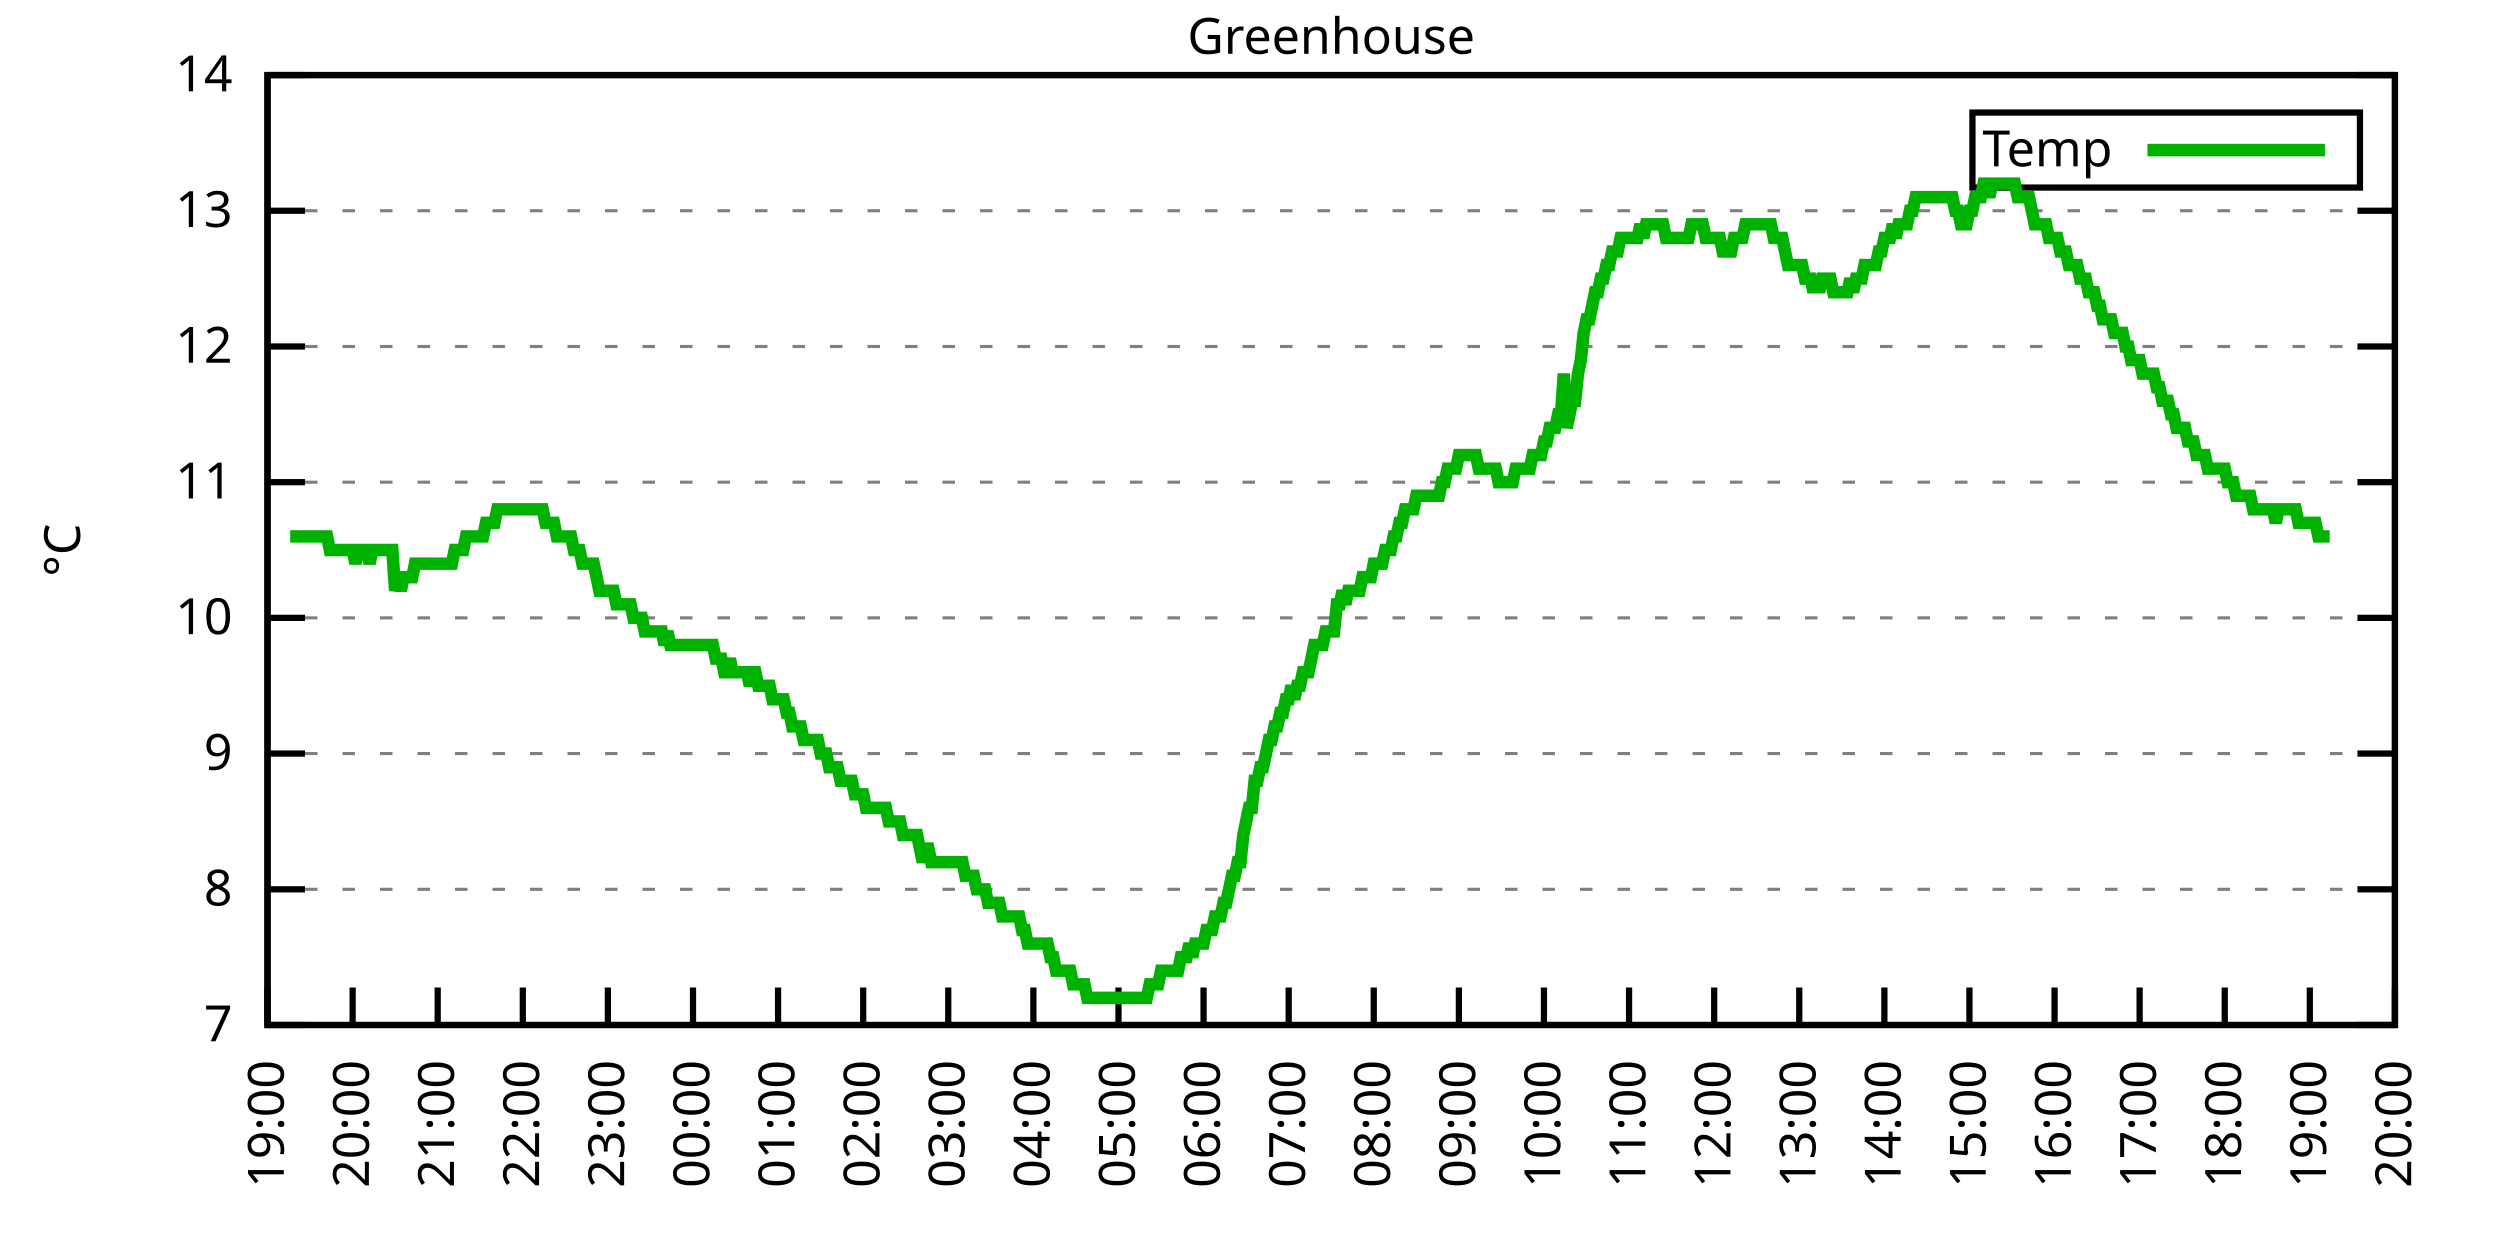
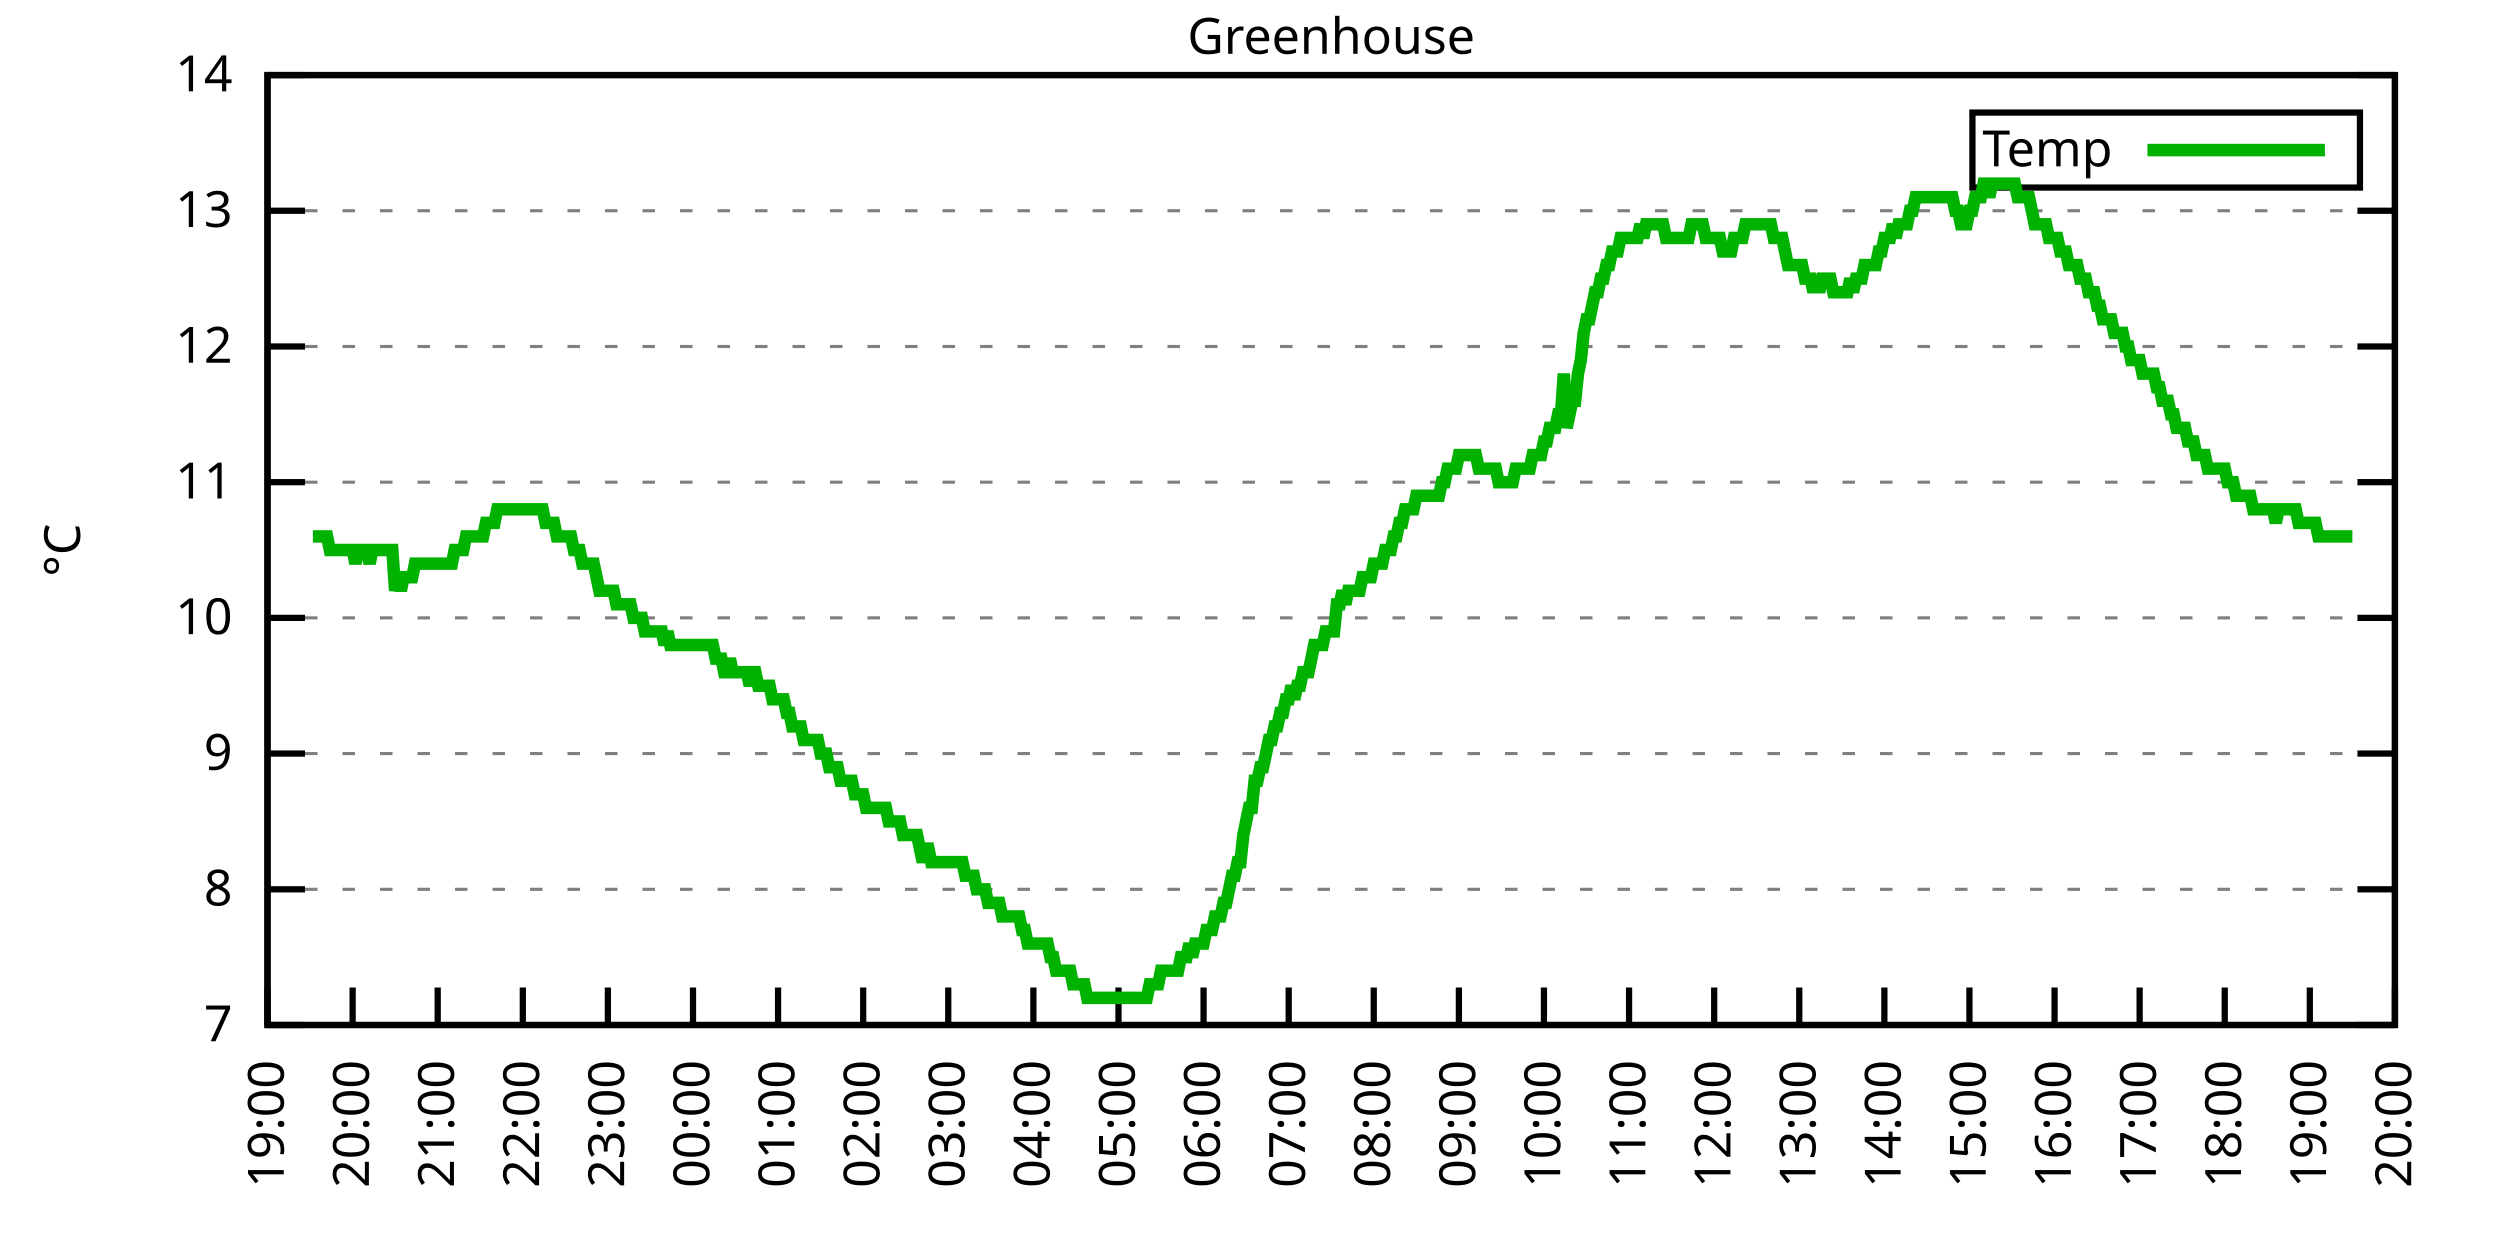
<svg xmlns="http://www.w3.org/2000/svg" xmlns:xlink="http://www.w3.org/1999/xlink" width="400" height="200" viewBox="0 0 400 200">
  <g id="gnuplot_canvas">
    <rect x="0" y="0" width="400" height="200" fill="none" />
    <defs>
      <circle id="gpDot" r="0.5" stroke-width="0.5" stroke="currentColor" />
      <path id="gpPt0" stroke-width="0.333" stroke="currentColor" d="M-1,0 h2 M0,-1 v2" />
      <path id="gpPt1" stroke-width="0.333" stroke="currentColor" d="M-1,-1 L1,1 M1,-1 L-1,1" />
      <path id="gpPt2" stroke-width="0.333" stroke="currentColor" d="M-1,0 L1,0 M0,-1 L0,1 M-1,-1 L1,1 M-1,1 L1,-1" />
      <rect id="gpPt3" stroke-width="0.333" stroke="currentColor" x="-1" y="-1" width="2" height="2" />
      <rect id="gpPt4" stroke-width="0.333" stroke="currentColor" fill="currentColor" x="-1" y="-1" width="2" height="2" />
      <circle id="gpPt5" stroke-width="0.333" stroke="currentColor" cx="0" cy="0" r="1" />
      <use xlink:href="#gpPt5" id="gpPt6" fill="currentColor" stroke="none" />
      <path id="gpPt7" stroke-width="0.333" stroke="currentColor" d="M0,-1.33 L-1.33,0.67 L1.33,0.67 z" />
      <use xlink:href="#gpPt7" id="gpPt8" fill="currentColor" stroke="none" />
      <use xlink:href="#gpPt7" id="gpPt9" stroke="currentColor" transform="rotate(180)" />
      <use xlink:href="#gpPt9" id="gpPt10" fill="currentColor" stroke="none" />
      <use xlink:href="#gpPt3" id="gpPt11" stroke="currentColor" transform="rotate(45)" />
      <use xlink:href="#gpPt11" id="gpPt12" fill="currentColor" stroke="none" />
      <path id="gpPt13" stroke-width="0.333" stroke="currentColor" d="M0,1.330 L1.265,0.411 L0.782,-1.067 L-0.782,-1.076 L-1.265,0.411 z" />
      <use xlink:href="#gpPt13" id="gpPt14" fill="currentColor" stroke="none" />
      <filter id="textbox" filterUnits="objectBoundingBox" x="0" y="0" height="1" width="1">
        <feFlood flood-color="white" flood-opacity="1" result="bgnd" />
        <feComposite in="SourceGraphic" in2="bgnd" operator="atop" />
      </filter>
      <filter id="greybox" filterUnits="objectBoundingBox" x="0" y="0" height="1" width="1">
        <feFlood flood-color="lightgrey" flood-opacity="1" result="grey" />
        <feComposite in="SourceGraphic" in2="grey" operator="atop" />
      </filter>
    </defs>
    <g fill="none" color="white" stroke="currentColor" stroke-width="1.00" stroke-linecap="butt" stroke-linejoin="miter">
</g>
    <g fill="none" color="black" stroke="currentColor" stroke-width="1.00" stroke-linecap="butt" stroke-linejoin="miter">
      <g stroke="none" shape-rendering="crispEdges">
        <polygon fill="rgb(255, 255, 255)" points="42.80,164.00 383.18,164.00 383.18,12.02 42.80,12.02 " />
      </g>
    </g>
    <g fill="none" color="black" stroke="currentColor" stroke-width="1.00" stroke-linecap="butt" stroke-linejoin="miter">
</g>
    <g fill="none" color="black" stroke="black" stroke-width="0.50" stroke-linecap="butt" stroke-linejoin="miter">
</g>
    <g fill="none" color="gray" stroke="currentColor" stroke-width="0.50" stroke-linecap="butt" stroke-linejoin="miter">
      <path stroke="gray" stroke-dasharray="2,4" class="gridline" d="M42.80,164.00 L383.19,164.00  " />
    </g>
    <g fill="none" color="gray" stroke="gray" stroke-width="1.00" stroke-linecap="butt" stroke-linejoin="miter">
</g>
    <g fill="none" color="black" stroke="currentColor" stroke-width="1.00" stroke-linecap="butt" stroke-linejoin="miter">
      <path stroke="black" d="M42.80,164.00 L48.80,164.00 M383.19,164.00 L377.19,164.00  " />
      <g transform="translate(37.20,166.60)" stroke="none" fill="black" font-family="Sans" font-size="8.00" text-anchor="end">
        <text>
          <tspan font-family="Sans"> 7</tspan>
        </text>
      </g>
    </g>
    <g fill="none" color="black" stroke="currentColor" stroke-width="1.00" stroke-linecap="butt" stroke-linejoin="miter">
</g>
    <g fill="none" color="black" stroke="black" stroke-width="0.50" stroke-linecap="butt" stroke-linejoin="miter">
</g>
    <g fill="none" color="gray" stroke="currentColor" stroke-width="0.50" stroke-linecap="butt" stroke-linejoin="miter">
      <path stroke="gray" stroke-dasharray="2,4" class="gridline" d="M42.80,142.29 L383.19,142.29  " />
    </g>
    <g fill="none" color="gray" stroke="gray" stroke-width="1.00" stroke-linecap="butt" stroke-linejoin="miter">
</g>
    <g fill="none" color="black" stroke="currentColor" stroke-width="1.00" stroke-linecap="butt" stroke-linejoin="miter">
      <path stroke="black" d="M42.80,142.29 L48.80,142.29 M383.19,142.29 L377.19,142.29  " />
      <g transform="translate(37.20,144.89)" stroke="none" fill="black" font-family="Sans" font-size="8.00" text-anchor="end">
        <text>
          <tspan font-family="Sans"> 8</tspan>
        </text>
      </g>
    </g>
    <g fill="none" color="black" stroke="currentColor" stroke-width="1.00" stroke-linecap="butt" stroke-linejoin="miter">
</g>
    <g fill="none" color="black" stroke="black" stroke-width="0.50" stroke-linecap="butt" stroke-linejoin="miter">
</g>
    <g fill="none" color="gray" stroke="currentColor" stroke-width="0.50" stroke-linecap="butt" stroke-linejoin="miter">
      <path stroke="gray" stroke-dasharray="2,4" class="gridline" d="M42.80,120.57 L383.19,120.57  " />
    </g>
    <g fill="none" color="gray" stroke="gray" stroke-width="1.00" stroke-linecap="butt" stroke-linejoin="miter">
</g>
    <g fill="none" color="black" stroke="currentColor" stroke-width="1.00" stroke-linecap="butt" stroke-linejoin="miter">
      <path stroke="black" d="M42.80,120.57 L48.80,120.57 M383.19,120.57 L377.19,120.57  " />
      <g transform="translate(37.20,123.17)" stroke="none" fill="black" font-family="Sans" font-size="8.00" text-anchor="end">
        <text>
          <tspan font-family="Sans"> 9</tspan>
        </text>
      </g>
    </g>
    <g fill="none" color="black" stroke="currentColor" stroke-width="1.00" stroke-linecap="butt" stroke-linejoin="miter">
</g>
    <g fill="none" color="black" stroke="black" stroke-width="0.50" stroke-linecap="butt" stroke-linejoin="miter">
</g>
    <g fill="none" color="gray" stroke="currentColor" stroke-width="0.50" stroke-linecap="butt" stroke-linejoin="miter">
      <path stroke="gray" stroke-dasharray="2,4" class="gridline" d="M42.80,98.86 L383.19,98.86  " />
    </g>
    <g fill="none" color="gray" stroke="gray" stroke-width="1.00" stroke-linecap="butt" stroke-linejoin="miter">
</g>
    <g fill="none" color="black" stroke="currentColor" stroke-width="1.00" stroke-linecap="butt" stroke-linejoin="miter">
      <path stroke="black" d="M42.80,98.86 L48.80,98.86 M383.19,98.86 L377.19,98.86  " />
      <g transform="translate(37.20,101.46)" stroke="none" fill="black" font-family="Sans" font-size="8.00" text-anchor="end">
        <text>
          <tspan font-family="Sans"> 10</tspan>
        </text>
      </g>
    </g>
    <g fill="none" color="black" stroke="currentColor" stroke-width="1.00" stroke-linecap="butt" stroke-linejoin="miter">
</g>
    <g fill="none" color="black" stroke="black" stroke-width="0.50" stroke-linecap="butt" stroke-linejoin="miter">
</g>
    <g fill="none" color="gray" stroke="currentColor" stroke-width="0.50" stroke-linecap="butt" stroke-linejoin="miter">
      <path stroke="gray" stroke-dasharray="2,4" class="gridline" d="M42.80,77.15 L383.19,77.15  " />
    </g>
    <g fill="none" color="gray" stroke="gray" stroke-width="1.00" stroke-linecap="butt" stroke-linejoin="miter">
</g>
    <g fill="none" color="black" stroke="currentColor" stroke-width="1.00" stroke-linecap="butt" stroke-linejoin="miter">
      <path stroke="black" d="M42.80,77.15 L48.80,77.15 M383.19,77.15 L377.19,77.15  " />
      <g transform="translate(37.20,79.75)" stroke="none" fill="black" font-family="Sans" font-size="8.00" text-anchor="end">
        <text>
          <tspan font-family="Sans"> 11</tspan>
        </text>
      </g>
    </g>
    <g fill="none" color="black" stroke="currentColor" stroke-width="1.00" stroke-linecap="butt" stroke-linejoin="miter">
</g>
    <g fill="none" color="black" stroke="black" stroke-width="0.50" stroke-linecap="butt" stroke-linejoin="miter">
</g>
    <g fill="none" color="gray" stroke="currentColor" stroke-width="0.50" stroke-linecap="butt" stroke-linejoin="miter">
      <path stroke="gray" stroke-dasharray="2,4" class="gridline" d="M42.80,55.44 L383.19,55.44  " />
    </g>
    <g fill="none" color="gray" stroke="gray" stroke-width="1.00" stroke-linecap="butt" stroke-linejoin="miter">
</g>
    <g fill="none" color="black" stroke="currentColor" stroke-width="1.00" stroke-linecap="butt" stroke-linejoin="miter">
      <path stroke="black" d="M42.80,55.44 L48.80,55.44 M383.19,55.44 L377.19,55.44  " />
      <g transform="translate(37.20,58.04)" stroke="none" fill="black" font-family="Sans" font-size="8.00" text-anchor="end">
        <text>
          <tspan font-family="Sans"> 12</tspan>
        </text>
      </g>
    </g>
    <g fill="none" color="black" stroke="currentColor" stroke-width="1.00" stroke-linecap="butt" stroke-linejoin="miter">
</g>
    <g fill="none" color="black" stroke="black" stroke-width="0.50" stroke-linecap="butt" stroke-linejoin="miter">
</g>
    <g fill="none" color="gray" stroke="currentColor" stroke-width="0.50" stroke-linecap="butt" stroke-linejoin="miter">
      <path stroke="gray" stroke-dasharray="2,4" class="gridline" d="M42.80,33.72 L383.19,33.72  " />
    </g>
    <g fill="none" color="gray" stroke="gray" stroke-width="1.00" stroke-linecap="butt" stroke-linejoin="miter">
</g>
    <g fill="none" color="black" stroke="currentColor" stroke-width="1.00" stroke-linecap="butt" stroke-linejoin="miter">
      <path stroke="black" d="M42.80,33.72 L48.80,33.72 M383.19,33.72 L377.19,33.72  " />
      <g transform="translate(37.20,36.32)" stroke="none" fill="black" font-family="Sans" font-size="8.00" text-anchor="end">
        <text>
          <tspan font-family="Sans"> 13</tspan>
        </text>
      </g>
    </g>
    <g fill="none" color="black" stroke="currentColor" stroke-width="1.00" stroke-linecap="butt" stroke-linejoin="miter">
</g>
    <g fill="none" color="black" stroke="black" stroke-width="0.50" stroke-linecap="butt" stroke-linejoin="miter">
</g>
    <g fill="none" color="gray" stroke="currentColor" stroke-width="0.50" stroke-linecap="butt" stroke-linejoin="miter">
      <path stroke="gray" stroke-dasharray="2,4" class="gridline" d="M42.80,12.01 L383.19,12.01  " />
    </g>
    <g fill="none" color="gray" stroke="gray" stroke-width="1.00" stroke-linecap="butt" stroke-linejoin="miter">
</g>
    <g fill="none" color="black" stroke="currentColor" stroke-width="1.00" stroke-linecap="butt" stroke-linejoin="miter">
      <path stroke="black" d="M42.80,12.01 L48.80,12.01 M383.19,12.01 L377.19,12.01  " />
      <g transform="translate(37.20,14.61)" stroke="none" fill="black" font-family="Sans" font-size="8.00" text-anchor="end">
        <text>
          <tspan font-family="Sans"> 14</tspan>
        </text>
      </g>
    </g>
    <g fill="none" color="black" stroke="currentColor" stroke-width="1.00" stroke-linecap="butt" stroke-linejoin="miter">
      <path stroke="black" d="M42.80,164.00 L42.80,158.00  " />
      <g transform="translate(45.40,169.60) rotate(270.00)" stroke="none" fill="black" font-family="Sans" font-size="8.00" text-anchor="end">
        <text>
          <tspan font-family="Sans">19:00</tspan>
        </text>
      </g>
    </g>
    <g fill="none" color="black" stroke="currentColor" stroke-width="1.00" stroke-linecap="butt" stroke-linejoin="miter">
      <path stroke="black" d="M56.42,164.00 L56.42,158.00  " />
      <g transform="translate(59.02,169.60) rotate(270.00)" stroke="none" fill="black" font-family="Sans" font-size="8.00" text-anchor="end">
        <text>
          <tspan font-family="Sans">20:00</tspan>
        </text>
      </g>
    </g>
    <g fill="none" color="black" stroke="currentColor" stroke-width="1.00" stroke-linecap="butt" stroke-linejoin="miter">
      <path stroke="black" d="M70.03,164.00 L70.03,158.00  " />
      <g transform="translate(72.63,169.60) rotate(270.00)" stroke="none" fill="black" font-family="Sans" font-size="8.00" text-anchor="end">
        <text>
          <tspan font-family="Sans">21:00</tspan>
        </text>
      </g>
    </g>
    <g fill="none" color="black" stroke="currentColor" stroke-width="1.00" stroke-linecap="butt" stroke-linejoin="miter">
      <path stroke="black" d="M83.65,164.00 L83.65,158.00  " />
      <g transform="translate(86.25,169.60) rotate(270.00)" stroke="none" fill="black" font-family="Sans" font-size="8.00" text-anchor="end">
        <text>
          <tspan font-family="Sans">22:00</tspan>
        </text>
      </g>
    </g>
    <g fill="none" color="black" stroke="currentColor" stroke-width="1.00" stroke-linecap="butt" stroke-linejoin="miter">
      <path stroke="black" d="M97.26,164.00 L97.26,158.00  " />
      <g transform="translate(99.86,169.60) rotate(270.00)" stroke="none" fill="black" font-family="Sans" font-size="8.00" text-anchor="end">
        <text>
          <tspan font-family="Sans">23:00</tspan>
        </text>
      </g>
    </g>
    <g fill="none" color="black" stroke="currentColor" stroke-width="1.00" stroke-linecap="butt" stroke-linejoin="miter">
      <path stroke="black" d="M110.88,164.00 L110.88,158.00  " />
      <g transform="translate(113.48,169.60) rotate(270.00)" stroke="none" fill="black" font-family="Sans" font-size="8.00" text-anchor="end">
        <text>
          <tspan font-family="Sans">00:00</tspan>
        </text>
      </g>
    </g>
    <g fill="none" color="black" stroke="currentColor" stroke-width="1.00" stroke-linecap="butt" stroke-linejoin="miter">
      <path stroke="black" d="M124.49,164.00 L124.49,158.00  " />
      <g transform="translate(127.09,169.60) rotate(270.00)" stroke="none" fill="black" font-family="Sans" font-size="8.00" text-anchor="end">
        <text>
          <tspan font-family="Sans">01:00</tspan>
        </text>
      </g>
    </g>
    <g fill="none" color="black" stroke="currentColor" stroke-width="1.00" stroke-linecap="butt" stroke-linejoin="miter">
      <path stroke="black" d="M138.11,164.00 L138.11,158.00  " />
      <g transform="translate(140.71,169.60) rotate(270.00)" stroke="none" fill="black" font-family="Sans" font-size="8.00" text-anchor="end">
        <text>
          <tspan font-family="Sans">02:00</tspan>
        </text>
      </g>
    </g>
    <g fill="none" color="black" stroke="currentColor" stroke-width="1.00" stroke-linecap="butt" stroke-linejoin="miter">
      <path stroke="black" d="M151.72,164.00 L151.72,158.00  " />
      <g transform="translate(154.32,169.60) rotate(270.00)" stroke="none" fill="black" font-family="Sans" font-size="8.00" text-anchor="end">
        <text>
          <tspan font-family="Sans">03:00</tspan>
        </text>
      </g>
    </g>
    <g fill="none" color="black" stroke="currentColor" stroke-width="1.00" stroke-linecap="butt" stroke-linejoin="miter">
      <path stroke="black" d="M165.34,164.00 L165.34,158.00  " />
      <g transform="translate(167.94,169.60) rotate(270.00)" stroke="none" fill="black" font-family="Sans" font-size="8.00" text-anchor="end">
        <text>
          <tspan font-family="Sans">04:00</tspan>
        </text>
      </g>
    </g>
    <g fill="none" color="black" stroke="currentColor" stroke-width="1.00" stroke-linecap="butt" stroke-linejoin="miter">
      <path stroke="black" d="M178.96,164.00 L178.96,158.00  " />
      <g transform="translate(181.56,169.60) rotate(270.00)" stroke="none" fill="black" font-family="Sans" font-size="8.00" text-anchor="end">
        <text>
          <tspan font-family="Sans">05:00</tspan>
        </text>
      </g>
    </g>
    <g fill="none" color="black" stroke="currentColor" stroke-width="1.00" stroke-linecap="butt" stroke-linejoin="miter">
      <path stroke="black" d="M192.57,164.00 L192.57,158.00  " />
      <g transform="translate(195.17,169.60) rotate(270.00)" stroke="none" fill="black" font-family="Sans" font-size="8.00" text-anchor="end">
        <text>
          <tspan font-family="Sans">06:00</tspan>
        </text>
      </g>
    </g>
    <g fill="none" color="black" stroke="currentColor" stroke-width="1.00" stroke-linecap="butt" stroke-linejoin="miter">
      <path stroke="black" d="M206.19,164.00 L206.19,158.00  " />
      <g transform="translate(208.79,169.60) rotate(270.00)" stroke="none" fill="black" font-family="Sans" font-size="8.00" text-anchor="end">
        <text>
          <tspan font-family="Sans">07:00</tspan>
        </text>
      </g>
    </g>
    <g fill="none" color="black" stroke="currentColor" stroke-width="1.00" stroke-linecap="butt" stroke-linejoin="miter">
      <path stroke="black" d="M219.80,164.00 L219.80,158.00  " />
      <g transform="translate(222.40,169.60) rotate(270.00)" stroke="none" fill="black" font-family="Sans" font-size="8.00" text-anchor="end">
        <text>
          <tspan font-family="Sans">08:00</tspan>
        </text>
      </g>
    </g>
    <g fill="none" color="black" stroke="currentColor" stroke-width="1.00" stroke-linecap="butt" stroke-linejoin="miter">
      <path stroke="black" d="M233.42,164.00 L233.42,158.00  " />
      <g transform="translate(236.02,169.60) rotate(270.00)" stroke="none" fill="black" font-family="Sans" font-size="8.00" text-anchor="end">
        <text>
          <tspan font-family="Sans">09:00</tspan>
        </text>
      </g>
    </g>
    <g fill="none" color="black" stroke="currentColor" stroke-width="1.00" stroke-linecap="butt" stroke-linejoin="miter">
      <path stroke="black" d="M247.03,164.00 L247.03,158.00  " />
      <g transform="translate(249.63,169.60) rotate(270.00)" stroke="none" fill="black" font-family="Sans" font-size="8.00" text-anchor="end">
        <text>
          <tspan font-family="Sans">10:00</tspan>
        </text>
      </g>
    </g>
    <g fill="none" color="black" stroke="currentColor" stroke-width="1.00" stroke-linecap="butt" stroke-linejoin="miter">
      <path stroke="black" d="M260.65,164.00 L260.65,158.00  " />
      <g transform="translate(263.25,169.60) rotate(270.00)" stroke="none" fill="black" font-family="Sans" font-size="8.00" text-anchor="end">
        <text>
          <tspan font-family="Sans">11:00</tspan>
        </text>
      </g>
    </g>
    <g fill="none" color="black" stroke="currentColor" stroke-width="1.00" stroke-linecap="butt" stroke-linejoin="miter">
      <path stroke="black" d="M274.27,164.00 L274.27,158.00  " />
      <g transform="translate(276.87,169.60) rotate(270.00)" stroke="none" fill="black" font-family="Sans" font-size="8.00" text-anchor="end">
        <text>
          <tspan font-family="Sans">12:00</tspan>
        </text>
      </g>
    </g>
    <g fill="none" color="black" stroke="currentColor" stroke-width="1.00" stroke-linecap="butt" stroke-linejoin="miter">
      <path stroke="black" d="M287.88,164.00 L287.88,158.00  " />
      <g transform="translate(290.48,169.60) rotate(270.00)" stroke="none" fill="black" font-family="Sans" font-size="8.00" text-anchor="end">
        <text>
          <tspan font-family="Sans">13:00</tspan>
        </text>
      </g>
    </g>
    <g fill="none" color="black" stroke="currentColor" stroke-width="1.00" stroke-linecap="butt" stroke-linejoin="miter">
      <path stroke="black" d="M301.50,164.00 L301.50,158.00  " />
      <g transform="translate(304.10,169.60) rotate(270.00)" stroke="none" fill="black" font-family="Sans" font-size="8.00" text-anchor="end">
        <text>
          <tspan font-family="Sans">14:00</tspan>
        </text>
      </g>
    </g>
    <g fill="none" color="black" stroke="currentColor" stroke-width="1.00" stroke-linecap="butt" stroke-linejoin="miter">
      <path stroke="black" d="M315.11,164.00 L315.11,158.00  " />
      <g transform="translate(317.71,169.60) rotate(270.00)" stroke="none" fill="black" font-family="Sans" font-size="8.00" text-anchor="end">
        <text>
          <tspan font-family="Sans">15:00</tspan>
        </text>
      </g>
    </g>
    <g fill="none" color="black" stroke="currentColor" stroke-width="1.00" stroke-linecap="butt" stroke-linejoin="miter">
      <path stroke="black" d="M328.73,164.00 L328.73,158.00  " />
      <g transform="translate(331.33,169.60) rotate(270.00)" stroke="none" fill="black" font-family="Sans" font-size="8.00" text-anchor="end">
        <text>
          <tspan font-family="Sans">16:00</tspan>
        </text>
      </g>
    </g>
    <g fill="none" color="black" stroke="currentColor" stroke-width="1.00" stroke-linecap="butt" stroke-linejoin="miter">
      <path stroke="black" d="M342.34,164.00 L342.34,158.00  " />
      <g transform="translate(344.94,169.60) rotate(270.00)" stroke="none" fill="black" font-family="Sans" font-size="8.00" text-anchor="end">
        <text>
          <tspan font-family="Sans">17:00</tspan>
        </text>
      </g>
    </g>
    <g fill="none" color="black" stroke="currentColor" stroke-width="1.00" stroke-linecap="butt" stroke-linejoin="miter">
      <path stroke="black" d="M355.96,164.00 L355.96,158.00  " />
      <g transform="translate(358.56,169.60) rotate(270.00)" stroke="none" fill="black" font-family="Sans" font-size="8.00" text-anchor="end">
        <text>
          <tspan font-family="Sans">18:00</tspan>
        </text>
      </g>
    </g>
    <g fill="none" color="black" stroke="currentColor" stroke-width="1.00" stroke-linecap="butt" stroke-linejoin="miter">
      <path stroke="black" d="M369.57,164.00 L369.57,158.00  " />
      <g transform="translate(372.17,169.60) rotate(270.00)" stroke="none" fill="black" font-family="Sans" font-size="8.00" text-anchor="end">
        <text>
          <tspan font-family="Sans">19:00</tspan>
        </text>
      </g>
    </g>
    <g fill="none" color="black" stroke="currentColor" stroke-width="1.00" stroke-linecap="butt" stroke-linejoin="miter">
      <path stroke="black" d="M383.19,164.00 L383.19,158.00  " />
      <g transform="translate(385.79,169.60) rotate(270.00)" stroke="none" fill="black" font-family="Sans" font-size="8.00" text-anchor="end">
        <text>
          <tspan font-family="Sans">20:00</tspan>
        </text>
      </g>
    </g>
    <g fill="none" color="black" stroke="currentColor" stroke-width="1.00" stroke-linecap="butt" stroke-linejoin="miter">
</g>
    <g fill="none" color="black" stroke="currentColor" stroke-width="1.00" stroke-linecap="butt" stroke-linejoin="miter">
      <path stroke="black" d="M42.80,12.01 L42.80,164.00 L383.19,164.00 L383.19,12.01 L42.80,12.01 Z  " />
    </g>
    <g fill="none" color="black" stroke="currentColor" stroke-width="1.00" stroke-linecap="butt" stroke-linejoin="miter">
</g>
    <g fill="none" color="black" stroke="currentColor" stroke-width="1.00" stroke-linecap="butt" stroke-linejoin="miter">
      <path stroke="black" d="M315.59,30.01 L315.59,18.01 L377.59,18.01 L377.59,30.01 L315.59,30.01 Z  " />
    </g>
    <g id="Greenhouse_plot_1">
      <g fill="none" color="white" stroke="black" stroke-width="2.00" stroke-linecap="butt" stroke-linejoin="miter">
</g>
      <g fill="none" color="black" stroke="currentColor" stroke-width="2.00" stroke-linecap="butt" stroke-linejoin="miter">
        <g transform="translate(337.99,26.61)" stroke="none" fill="black" font-family="Sans" font-size="8.00" text-anchor="end">
          <text>
            <tspan font-family="Sans">Temp</tspan>
          </text>
        </g>
      </g>
      <g fill="none" color="black" stroke="currentColor" stroke-width="2.00" stroke-linecap="butt" stroke-linejoin="miter">
-         <path stroke="rgb(  0, 178,   0)" d="M343.59,24.01 L371.99,24.01 M46.43,85.83 L46.88,85.83 L47.34,85.83 L47.79,85.83 L48.25,85.83 L48.70,85.83   L49.15,85.83 L49.61,85.83 L50.06,85.83 L50.52,85.83 L50.97,85.83 L51.42,85.83 L51.88,85.83 L52.33,85.83   L52.78,88.00 L53.24,88.00 L53.69,88.00 L54.15,88.00 L54.60,88.00 L55.05,88.00 L55.51,88.00 L55.96,88.00   L56.42,88.00 L56.87,90.18 L57.32,88.00 L57.78,88.00 L58.23,88.00 L58.68,88.00 L59.14,90.18 L59.59,88.00   L60.05,88.00 L60.50,88.00 L60.95,88.00 L61.41,88.00 L61.86,88.00 L62.32,88.00 L62.77,88.00 L63.22,94.52   L63.68,92.35 L64.13,94.52 L64.58,92.35 L65.04,92.35 L65.49,92.35 L65.95,92.35 L66.40,90.18 L66.85,90.18   L67.31,90.18 L67.76,90.18 L68.22,90.18 L68.67,90.18 L69.12,90.18 L69.58,90.18 L70.03,90.18 L70.49,90.18   L70.94,90.18 L71.39,90.18 L71.85,90.18 L72.30,90.18 L72.75,88.00 L73.21,88.00 L73.66,88.00 L74.12,88.00   L74.57,85.83 L75.02,85.83 L75.48,85.83 L75.93,85.83 L76.39,85.83 L76.84,85.83 L77.29,85.83 L77.75,83.66   L78.20,83.66 L78.65,83.66 L79.11,83.66 L79.56,81.49 L80.02,81.49 L80.47,81.49 L80.92,81.49 L81.38,81.49   L81.83,81.49 L82.29,81.49 L82.74,81.49 L83.19,81.49 L83.65,81.49 L84.10,81.49 L84.55,81.49 L85.01,81.49   L85.46,81.49 L85.92,81.49 L86.37,81.49 L86.82,81.49 L87.28,83.66 L87.73,83.66 L88.19,83.66 L88.64,83.66   L89.09,85.83 L89.55,85.83 L90.00,85.83 L90.45,85.83 L90.91,85.83 L91.36,85.83 L91.82,88.00 L92.27,88.00   L92.72,88.00 L93.18,90.18 L93.63,90.18 L94.09,90.18 L94.54,90.18 L94.99,90.18 L95.45,92.35 L95.90,94.52   L96.35,94.52 L96.81,94.52 L97.26,94.52 L97.72,94.52 L98.17,94.52 L98.62,96.69 L99.08,96.69 L99.53,96.69   L99.99,96.69 L100.44,96.69 L100.89,96.69 L101.35,98.86 L101.80,98.86 L102.25,98.86 L102.71,98.86 L103.16,101.03   L103.62,101.03 L104.07,101.03 L104.52,101.03 L104.98,101.03 L105.43,101.03 L105.89,101.03 L106.34,103.20 L106.79,101.03   L107.25,103.20 L107.70,103.20 L108.15,103.20 L108.61,103.20 L109.06,103.20 L109.52,103.20 L109.97,103.20 L110.42,103.20   L110.88,103.20 L111.33,103.20 L111.79,103.20 L112.24,103.20 L112.69,103.20 L113.15,103.20 L113.60,103.20 L114.05,103.20   L114.51,105.38 L114.96,105.38 L115.42,105.38 L115.87,107.55 L116.32,107.55 L116.78,105.38 L117.23,107.55 L117.69,107.55   L118.14,107.55 L118.59,107.55 L119.05,107.55 L119.50,107.55 L119.96,109.72 L120.41,107.55 L120.86,107.55 L121.32,109.72   L121.77,109.72 L122.22,109.72 L122.68,109.72 L123.13,109.72 L123.59,111.89 L124.04,111.89 L124.49,111.89 L124.95,111.89   L125.40,111.89 L125.86,114.06 L126.31,114.06 L126.76,116.23 L127.22,116.23 L127.67,116.23 L128.12,116.23 L128.58,118.40   L129.03,118.40 L129.49,118.40 L129.94,118.40 L130.39,118.40 L130.85,118.40 L131.30,120.57 L131.76,120.57 L132.21,120.57   L132.66,122.75 L133.12,122.75 L133.57,122.75 L134.02,122.75 L134.48,124.92 L134.93,124.92 L135.39,124.92 L135.84,124.92   L136.29,124.92 L136.75,127.09 L137.20,127.09 L137.66,127.09 L138.11,127.09 L138.56,129.26 L139.02,129.26 L139.47,129.26   L139.92,129.26 L140.38,129.26 L140.83,129.26 L141.29,129.26 L141.74,129.26 L142.19,131.43 L142.65,131.43 L143.10,131.43   L143.56,131.43 L144.01,131.43 L144.46,133.60 L144.92,133.60 L145.37,133.60 L145.82,133.60 L146.28,133.60 L146.73,133.60   L147.19,135.77 L147.64,137.94 L148.09,135.77 L148.55,135.77 L149.00,137.94 L149.46,137.94 L149.91,137.94 L150.36,137.94   L150.82,137.94 L151.27,137.94 L151.72,137.94 L152.18,137.94 L152.63,137.94 L153.09,137.94 L153.54,137.94 L153.99,137.94   L154.45,140.12 L154.90,140.12 L155.36,140.12 L155.81,140.12 L156.26,142.29 L156.72,142.29 L157.17,142.29 L157.62,142.29   L158.08,144.46 L158.53,144.46 L158.99,144.46 L159.44,144.46 L159.89,144.46 L160.35,146.63 L160.80,146.63 L161.26,146.63   L161.71,146.63 L162.16,146.63 L162.62,146.63 L163.07,146.63 L163.52,148.80 L163.98,148.80 L164.43,150.97 L164.89,150.97   L165.34,150.97 L165.79,150.97 L166.25,150.97 L166.70,150.97 L167.16,150.97 L167.61,150.97 L168.06,153.14 L168.52,153.14   L168.97,155.31 L169.43,155.31 L169.88,155.31 L170.33,155.31 L170.79,155.31 L171.24,155.31 L171.69,157.49 L172.15,157.49   L172.60,157.49 L173.06,157.49 L173.51,157.49 L173.96,159.66 L174.42,159.66 L174.87,159.66 L175.33,159.66 L175.78,159.66   L176.23,159.66 L176.69,159.66 L177.14,159.66 L177.59,159.66 L178.05,159.66 L178.50,159.66 L178.96,159.66 L179.41,159.66   L179.86,159.66 L180.32,159.66 L180.77,159.66 L181.23,159.66 L181.68,159.66 L182.13,159.66 L182.59,159.66 L183.04,159.66   L183.49,159.66 L183.95,157.49 L184.40,157.49 L184.86,157.49 L185.31,157.49 L185.76,155.31 L186.22,155.31 L186.67,155.31   L187.13,155.31 L187.58,155.31 L188.03,155.31 L188.49,155.31 L188.94,153.14 L189.39,153.14 L189.85,153.14 L190.30,150.97   L190.76,153.14 L191.21,150.97 L191.66,150.97 L192.12,150.97 L192.57,150.97 L193.03,148.80 L193.48,148.80 L193.93,148.80   L194.39,146.63 L194.84,146.63 L195.29,146.63 L195.75,144.46 L196.20,144.46 L196.66,142.29 L197.11,140.12 L197.56,140.12   L198.02,137.94 L198.47,137.94 L198.93,133.60 L199.38,131.43 L199.83,129.26 L200.29,129.26 L200.74,124.92 L201.19,124.92   L201.65,122.75 L202.10,122.75 L202.56,120.57 L203.01,118.40 L203.46,118.40 L203.92,116.23 L204.37,116.23 L204.83,114.06   L205.28,114.06 L205.73,111.89 L206.19,111.89 L206.64,109.72 L207.09,111.89 L207.55,109.72 L208.00,109.72 L208.46,107.55   L208.91,107.55 L209.36,107.55 L209.82,105.38 L210.27,103.20 L210.73,103.20 L211.18,103.20 L211.63,103.20 L212.09,101.03   L212.54,101.03 L213.00,101.03 L213.45,101.03 L213.90,96.69 L214.36,96.69 L214.81,94.52 L215.26,96.69 L215.72,94.52   L216.17,94.52 L216.63,94.52 L217.08,94.52 L217.53,94.52 L217.99,92.35 L218.44,92.35 L218.90,92.35 L219.35,92.35   L219.80,90.18 L220.26,90.18 L220.71,90.18 L221.16,90.18 L221.62,88.00 L222.07,88.00 L222.53,88.00 L222.98,85.83   L223.43,85.83 L223.89,83.66 L224.34,83.66 L224.80,81.49 L225.25,81.49 L225.70,81.49 L226.16,81.49 L226.61,79.32   L227.06,79.32 L227.52,79.32 L227.97,79.32 L228.43,79.32 L228.88,79.32 L229.33,79.32 L229.79,79.32 L230.24,79.32   L230.70,77.15 L231.15,77.15 L231.60,74.98 L232.06,74.98 L232.51,74.98 L232.96,74.98 L233.42,72.81 L233.87,72.81   L234.33,72.81 L234.78,72.81 L235.23,72.81 L235.69,72.81 L236.14,72.81 L236.60,74.98 L237.05,74.98 L237.50,74.98   L237.96,74.98 L238.41,74.98 L238.86,74.98 L239.32,74.98 L239.77,77.15 L240.23,77.15 L240.68,77.15 L241.13,77.15   L241.59,77.15 L242.04,77.15 L242.50,74.98 L242.95,74.98 L243.40,74.98 L243.86,74.98 L244.31,74.98 L244.76,74.98   L245.22,72.81 L245.67,72.81 L246.13,72.81 L246.58,72.81 L247.03,70.63 L247.49,70.63 L247.94,68.46 L248.40,68.46   L248.85,68.46 L249.30,66.29 L249.76,66.29 L250.21,59.78 L250.66,68.46 L251.12,66.29 L251.57,64.12 L252.03,64.12   L252.48,59.78 L252.93,57.61 L253.39,53.26 L253.84,51.09 L254.30,51.09 L254.75,48.92 L255.20,46.75 L255.66,46.75   L256.11,44.58 L256.56,44.58 L257.02,42.41 L257.47,42.41 L257.93,40.24 L258.38,40.24 L258.83,40.24 L259.29,38.07   L259.74,38.07 L260.20,38.07 L260.65,38.07 L261.10,38.07 L261.56,38.07 L262.01,38.07 L262.47,35.89 L262.92,38.07   L263.37,35.89 L263.83,35.89 L264.28,35.89 L264.73,35.89 L265.19,35.89 L265.64,35.89 L266.10,35.89 L266.55,38.07   L267.00,38.07 L267.46,38.07 L267.91,38.07 L268.37,38.07 L268.82,38.07 L269.27,38.07 L269.73,38.07 L270.18,38.07   L270.63,35.89 L271.09,35.89 L271.54,35.89 L272.00,35.89 L272.45,35.89 L272.90,38.07 L273.36,38.07 L273.81,38.07   L274.27,38.07 L274.72,38.07 L275.17,38.07 L275.63,40.24 L276.08,40.24 L276.53,40.24 L276.99,40.24 L277.44,38.07   L277.90,38.07 L278.35,38.07 L278.80,38.07 L279.26,35.89 L279.71,35.89 L280.17,35.89 L280.62,35.89 L281.07,35.89   L281.53,35.89 L281.98,35.89 L282.43,35.89 L282.89,35.89 L283.34,35.89 L283.80,38.07 L284.25,38.07 L284.70,38.07   L285.16,38.07 L285.61,40.24 L286.07,42.41 L286.52,42.41 L286.97,42.41 L287.43,42.41 L287.88,42.41 L288.33,42.41   L288.79,44.58 L289.24,44.58 L289.70,44.58 L290.15,46.75 L290.60,44.58 L291.06,46.75 L291.51,44.58 L291.97,44.58   L292.42,44.58 L292.87,44.58 L293.33,46.75 L293.78,46.75 L294.23,46.75 L294.69,46.75 L295.14,46.75 L295.60,46.75   L296.05,44.58 L296.50,46.75 L296.96,44.58 L297.41,44.58 L297.87,44.58 L298.32,42.41 L298.77,42.41 L299.23,42.41   L299.68,42.41 L300.13,42.41 L300.59,40.24 L301.04,40.24 L301.50,38.07 L301.95,38.07 L302.40,38.07 L302.86,35.89   L303.31,38.07 L303.77,35.89 L304.22,35.89 L304.67,35.89 L305.13,35.89 L305.58,33.72 L306.03,33.72 L306.49,31.55   L306.94,31.55 L307.40,31.55 L307.85,31.55 L308.30,31.55 L308.76,31.55 L309.21,31.55 L309.67,31.55 L310.12,31.55   L310.57,31.55 L311.03,31.55 L311.48,31.55 L311.94,31.55 L312.39,31.55 L312.84,33.72 L313.30,33.72 L313.75,35.89   L314.20,35.89 L314.66,35.89 L315.11,33.72 L315.57,33.72 L316.02,31.55 L316.47,31.55 L316.93,31.55 L317.38,29.38   L317.84,29.38 L318.29,31.55 L318.74,29.38 L319.20,29.38 L319.65,29.38 L320.10,29.38 L320.56,29.38 L321.01,29.38   L321.47,29.38 L321.92,29.38 L322.37,29.38 L322.83,31.55 L323.28,31.55 L323.74,31.55 L324.19,31.55 L324.64,31.55   L325.10,33.72 L325.55,35.89 L326.00,35.89 L326.46,35.89 L326.91,35.89 L327.37,35.89 L327.82,38.07 L328.27,38.07   L328.73,38.07 L329.18,38.07 L329.64,40.24 L330.09,40.24 L330.54,40.24 L331.00,42.41 L331.45,42.41 L331.90,42.41   L332.36,42.41 L332.81,44.58 L333.27,44.58 L333.72,44.58 L334.17,46.75 L334.63,46.75 L335.08,46.75 L335.54,48.92   L335.99,48.92 L336.44,51.09 L336.90,51.09 L337.35,51.09 L337.80,51.09 L338.26,53.26 L338.71,53.26 L339.17,53.26   L339.62,53.26 L340.07,55.44 L340.53,55.44 L340.98,57.61 L341.44,57.61 L341.89,57.61 L342.34,57.61 L342.80,59.78   L343.25,59.78 L343.70,59.78 L344.16,59.78 L344.61,59.78 L345.07,61.95 L345.52,61.95 L345.97,64.12 L346.43,64.12   L346.88,64.12 L347.34,66.29 L347.79,66.29 L348.24,68.46 L348.70,68.46 L349.15,68.46 L349.60,68.46 L350.06,70.63   L350.51,70.63 L350.97,70.63 L351.42,72.81 L351.87,72.81 L352.33,72.81 L352.78,72.81 L353.24,74.98 L353.69,74.98   L354.14,74.98 L354.60,74.98 L355.05,74.98 L355.50,74.98 L355.96,74.98 L356.41,77.15 L356.87,77.15 L357.32,77.15   L357.77,79.32 L358.23,79.32 L358.68,79.32 L359.14,79.32 L359.59,79.32 L360.04,79.32 L360.50,81.49 L360.95,81.49   L361.41,81.49 L361.86,81.49 L362.31,81.49 L362.77,81.49 L363.22,81.49 L363.67,81.49 L364.13,83.66 L364.58,81.49   L365.04,81.49 L365.49,81.49 L365.94,81.49 L366.40,81.49 L366.85,81.49 L367.31,81.49 L367.76,83.66 L368.21,83.66   L368.67,83.66 L369.12,83.66 L369.57,83.66 L370.03,83.66 L370.48,83.66 L370.94,85.83 L371.39,85.83 L371.84,85.83   L372.30,85.83 L372.75,85.83  " />
+         <path stroke="rgb(  0, 178,   0)" d="M343.59,24.01 L371.99,24.01 M50.06,85.83 L50.52,85.83 L50.97,85.83 L51.42,85.83 L51.88,85.83 L52.33,85.83   L52.78,88.00 L53.24,88.00 L53.69,88.00 L54.15,88.00 L54.60,88.00 L55.05,88.00 L55.51,88.00 L55.96,88.00   L56.42,88.00 L56.87,90.18 L57.32,88.00 L57.78,88.00 L58.23,88.00 L58.68,88.00 L59.14,90.18 L59.59,88.00   L60.05,88.00 L60.50,88.00 L60.95,88.00 L61.41,88.00 L61.86,88.00 L62.32,88.00 L62.77,88.00 L63.22,94.52   L63.68,92.35 L64.13,94.52 L64.58,92.35 L65.04,92.35 L65.49,92.35 L65.95,92.35 L66.40,90.18 L66.85,90.18   L67.31,90.18 L67.76,90.18 L68.22,90.18 L68.67,90.18 L69.12,90.18 L69.58,90.18 L70.03,90.18 L70.49,90.18   L70.94,90.18 L71.39,90.18 L71.85,90.18 L72.30,90.18 L72.75,88.00 L73.21,88.00 L73.66,88.00 L74.12,88.00   L74.57,85.83 L75.02,85.83 L75.48,85.83 L75.93,85.83 L76.39,85.83 L76.84,85.83 L77.29,85.83 L77.75,83.66   L78.20,83.66 L78.65,83.66 L79.11,83.66 L79.56,81.49 L80.02,81.49 L80.47,81.49 L80.92,81.49 L81.38,81.49   L81.83,81.49 L82.29,81.49 L82.74,81.49 L83.19,81.49 L83.65,81.49 L84.10,81.49 L84.55,81.49 L85.01,81.49   L85.46,81.49 L85.92,81.49 L86.37,81.49 L86.82,81.49 L87.28,83.66 L87.73,83.66 L88.19,83.66 L88.64,83.66   L89.09,85.83 L89.55,85.83 L90.00,85.83 L90.45,85.83 L90.91,85.83 L91.36,85.83 L91.82,88.00 L92.27,88.00   L92.72,88.00 L93.18,90.18 L93.63,90.18 L94.09,90.18 L94.54,90.18 L94.99,90.18 L95.45,92.35 L95.90,94.52   L96.35,94.52 L96.81,94.52 L97.26,94.52 L97.72,94.52 L98.17,94.52 L98.62,96.69 L99.08,96.69 L99.53,96.69   L99.99,96.69 L100.44,96.69 L100.89,96.69 L101.35,98.86 L101.80,98.86 L102.25,98.86 L102.71,98.86 L103.16,101.03   L103.62,101.03 L104.07,101.03 L104.52,101.03 L104.98,101.03 L105.43,101.03 L105.89,101.03 L106.34,103.20 L106.79,101.03   L107.25,103.20 L107.70,103.20 L108.15,103.20 L108.61,103.20 L109.06,103.20 L109.52,103.20 L109.97,103.20 L110.42,103.20   L110.88,103.20 L111.33,103.20 L111.79,103.20 L112.24,103.20 L112.69,103.20 L113.15,103.20 L113.60,103.20 L114.05,103.20   L114.51,105.38 L114.96,105.38 L115.42,105.38 L115.87,107.55 L116.32,107.55 L116.78,105.38 L117.23,107.55 L117.69,107.55   L118.14,107.55 L118.59,107.55 L119.05,107.55 L119.50,107.55 L119.96,109.72 L120.41,107.55 L120.86,107.55 L121.32,109.72   L121.77,109.72 L122.22,109.72 L122.68,109.72 L123.13,109.72 L123.59,111.89 L124.04,111.89 L124.49,111.89 L124.95,111.89   L125.40,111.89 L125.86,114.06 L126.31,114.06 L126.76,116.23 L127.22,116.23 L127.67,116.23 L128.12,116.23 L128.58,118.40   L129.03,118.40 L129.49,118.40 L129.94,118.40 L130.39,118.40 L130.85,118.40 L131.30,120.57 L131.76,120.57 L132.21,120.57   L132.66,122.75 L133.12,122.75 L133.57,122.75 L134.02,122.75 L134.48,124.92 L134.93,124.92 L135.39,124.92 L135.84,124.92   L136.29,124.92 L136.75,127.09 L137.20,127.09 L137.66,127.09 L138.11,127.09 L138.56,129.26 L139.02,129.26 L139.47,129.26   L139.92,129.26 L140.38,129.26 L140.83,129.26 L141.29,129.26 L141.74,129.26 L142.19,131.43 L142.65,131.43 L143.10,131.43   L143.56,131.43 L144.01,131.43 L144.46,133.60 L144.92,133.60 L145.37,133.60 L145.82,133.60 L146.28,133.60 L146.73,133.60   L147.19,135.77 L147.64,137.94 L148.09,135.77 L148.55,135.77 L149.00,137.94 L149.46,137.94 L149.91,137.94 L150.36,137.94   L150.82,137.94 L151.27,137.94 L151.72,137.94 L152.18,137.94 L152.63,137.94 L153.09,137.94 L153.54,137.94 L153.99,137.94   L154.45,140.12 L154.90,140.12 L155.36,140.12 L155.81,140.12 L156.26,142.29 L156.72,142.29 L157.17,142.29 L157.62,142.29   L158.08,144.46 L158.53,144.46 L158.99,144.46 L159.44,144.46 L159.89,144.46 L160.35,146.63 L160.80,146.63 L161.26,146.63   L161.71,146.63 L162.16,146.63 L162.62,146.63 L163.07,146.63 L163.52,148.80 L163.98,148.80 L164.43,150.97 L164.89,150.97   L165.34,150.97 L165.79,150.97 L166.25,150.97 L166.70,150.97 L167.16,150.97 L167.61,150.97 L168.06,153.14 L168.52,153.14   L168.97,155.31 L169.43,155.31 L169.88,155.31 L170.33,155.31 L170.79,155.31 L171.24,155.31 L171.69,157.49 L172.15,157.49   L172.60,157.49 L173.06,157.49 L173.51,157.49 L173.96,159.66 L174.42,159.66 L174.87,159.66 L175.33,159.66 L175.78,159.66   L176.23,159.66 L176.69,159.66 L177.14,159.66 L177.59,159.66 L178.05,159.66 L178.50,159.66 L178.96,159.66 L179.41,159.66   L179.86,159.66 L180.32,159.66 L180.77,159.66 L181.23,159.66 L181.68,159.66 L182.13,159.66 L182.59,159.66 L183.04,159.66   L183.49,159.66 L183.95,157.49 L184.40,157.49 L184.86,157.49 L185.31,157.49 L185.76,155.31 L186.22,155.31 L186.67,155.31   L187.13,155.31 L187.58,155.31 L188.03,155.31 L188.49,155.31 L188.94,153.14 L189.39,153.14 L189.85,153.14 L190.30,150.97   L190.76,153.14 L191.21,150.97 L191.66,150.97 L192.12,150.97 L192.57,150.97 L193.03,148.80 L193.48,148.80 L193.93,148.80   L194.39,146.63 L194.84,146.63 L195.29,146.63 L195.75,144.46 L196.20,144.46 L196.66,142.29 L197.11,140.12 L197.56,140.12   L198.02,137.94 L198.47,137.94 L198.93,133.60 L199.38,131.43 L199.83,129.26 L200.29,129.26 L200.74,124.92 L201.19,124.92   L201.65,122.75 L202.10,122.75 L202.56,120.57 L203.01,118.40 L203.46,118.40 L203.92,116.23 L204.37,116.23 L204.83,114.06   L205.28,114.06 L205.73,111.89 L206.19,111.89 L206.64,109.72 L207.09,111.89 L207.55,109.72 L208.00,109.72 L208.46,107.55   L208.91,107.55 L209.36,107.55 L209.82,105.38 L210.27,103.20 L210.73,103.20 L211.18,103.20 L211.63,103.20 L212.09,101.03   L212.54,101.03 L213.00,101.03 L213.45,101.03 L213.90,96.69 L214.36,96.69 L214.81,94.52 L215.26,96.69 L215.72,94.52   L216.17,94.52 L216.63,94.52 L217.08,94.52 L217.53,94.52 L217.99,92.35 L218.44,92.35 L218.90,92.35 L219.35,92.35   L219.80,90.18 L220.26,90.18 L220.71,90.18 L221.16,90.18 L221.62,88.00 L222.07,88.00 L222.53,88.00 L222.98,85.83   L223.43,85.83 L223.89,83.66 L224.34,83.66 L224.80,81.49 L225.25,81.49 L225.70,81.49 L226.16,81.49 L226.61,79.32   L227.06,79.32 L227.52,79.32 L227.97,79.32 L228.43,79.32 L228.88,79.32 L229.33,79.32 L229.79,79.32 L230.24,79.32   L230.70,77.15 L231.15,77.15 L231.60,74.98 L232.06,74.98 L232.51,74.98 L232.96,74.98 L233.42,72.81 L233.87,72.81   L234.33,72.81 L234.78,72.81 L235.23,72.81 L235.69,72.81 L236.14,72.81 L236.60,74.98 L237.05,74.98 L237.50,74.98   L237.96,74.98 L238.41,74.98 L238.86,74.98 L239.32,74.98 L239.77,77.15 L240.23,77.15 L240.68,77.15 L241.13,77.15   L241.59,77.15 L242.04,77.15 L242.50,74.98 L242.95,74.98 L243.40,74.98 L243.86,74.98 L244.31,74.98 L244.76,74.98   L245.22,72.81 L245.67,72.81 L246.13,72.81 L246.58,72.81 L247.03,70.63 L247.49,70.63 L247.94,68.46 L248.40,68.46   L248.85,68.46 L249.30,66.29 L249.76,66.29 L250.21,59.78 L250.66,68.46 L251.12,66.29 L251.57,64.12 L252.03,64.12   L252.48,59.78 L252.93,57.61 L253.39,53.26 L253.84,51.09 L254.30,51.09 L254.75,48.92 L255.20,46.75 L255.66,46.75   L256.11,44.58 L256.56,44.58 L257.02,42.41 L257.47,42.41 L257.93,40.24 L258.38,40.24 L258.83,40.24 L259.29,38.07   L259.74,38.07 L260.20,38.07 L260.65,38.07 L261.10,38.07 L261.56,38.07 L262.01,38.07 L262.47,35.89 L262.92,38.07   L263.37,35.89 L263.83,35.89 L264.28,35.89 L264.73,35.89 L265.19,35.89 L265.64,35.89 L266.10,35.89 L266.55,38.07   L267.00,38.07 L267.46,38.07 L267.91,38.07 L268.37,38.07 L268.82,38.07 L269.27,38.07 L269.73,38.07 L270.18,38.07   L270.63,35.89 L271.09,35.89 L271.54,35.89 L272.00,35.89 L272.45,35.89 L272.90,38.07 L273.36,38.07 L273.81,38.07   L274.27,38.07 L274.72,38.07 L275.17,38.07 L275.63,40.24 L276.08,40.24 L276.53,40.24 L276.99,40.24 L277.44,38.07   L277.90,38.07 L278.35,38.07 L278.80,38.07 L279.26,35.89 L279.71,35.89 L280.17,35.89 L280.62,35.89 L281.07,35.89   L281.53,35.89 L281.98,35.89 L282.43,35.89 L282.89,35.89 L283.34,35.89 L283.80,38.07 L284.25,38.07 L284.70,38.07   L285.16,38.07 L285.61,40.24 L286.07,42.41 L286.52,42.41 L286.97,42.41 L287.43,42.41 L287.88,42.41 L288.33,42.41   L288.79,44.58 L289.24,44.58 L289.70,44.58 L290.15,46.75 L290.60,44.58 L291.06,46.75 L291.51,44.58 L291.97,44.58   L292.42,44.58 L292.87,44.58 L293.33,46.75 L293.78,46.75 L294.23,46.75 L294.69,46.75 L295.14,46.75 L295.60,46.75   L296.05,44.58 L296.50,46.75 L296.96,44.58 L297.41,44.58 L297.87,44.58 L298.32,42.41 L298.77,42.41 L299.23,42.41   L299.68,42.41 L300.13,42.41 L300.59,40.24 L301.04,40.24 L301.50,38.07 L301.95,38.07 L302.40,38.07 L302.86,35.89   L303.31,38.07 L303.77,35.89 L304.22,35.89 L304.67,35.89 L305.13,35.89 L305.58,33.72 L306.03,33.72 L306.49,31.55   L306.94,31.55 L307.40,31.55 L307.85,31.55 L308.30,31.55 L308.76,31.55 L309.21,31.55 L309.67,31.55 L310.12,31.55   L310.57,31.55 L311.03,31.55 L311.48,31.55 L311.94,31.55 L312.39,31.55 L312.84,33.72 L313.30,33.72 L313.75,35.89   L314.20,35.89 L314.66,35.89 L315.11,33.72 L315.57,33.72 L316.02,31.55 L316.47,31.55 L316.93,31.55 L317.38,29.38   L317.84,29.38 L318.29,31.55 L318.74,29.38 L319.20,29.38 L319.65,29.38 L320.10,29.38 L320.56,29.38 L321.01,29.38   L321.47,29.38 L321.92,29.38 L322.37,29.38 L322.83,31.55 L323.28,31.55 L323.74,31.55 L324.19,31.55 L324.64,31.55   L325.10,33.72 L325.55,35.89 L326.00,35.89 L326.46,35.89 L326.91,35.89 L327.37,35.89 L327.82,38.07 L328.27,38.07   L328.73,38.07 L329.18,38.07 L329.64,40.24 L330.09,40.24 L330.54,40.24 L331.00,42.41 L331.45,42.41 L331.90,42.41   L332.36,42.41 L332.81,44.58 L333.27,44.58 L333.72,44.58 L334.17,46.75 L334.63,46.75 L335.08,46.75 L335.54,48.92   L335.99,48.92 L336.44,51.09 L336.90,51.09 L337.35,51.09 L337.80,51.09 L338.26,53.26 L338.71,53.26 L339.17,53.26   L339.62,53.26 L340.07,55.44 L340.53,55.44 L340.98,57.61 L341.44,57.61 L341.89,57.61 L342.34,57.61 L342.80,59.78   L343.25,59.78 L343.70,59.78 L344.16,59.78 L344.61,59.78 L345.07,61.95 L345.52,61.95 L345.97,64.12 L346.43,64.12   L346.88,64.12 L347.34,66.29 L347.79,66.29 L348.24,68.46 L348.70,68.46 L349.15,68.46 L349.60,68.46 L350.06,70.63   L350.51,70.63 L350.97,70.63 L351.42,72.81 L351.87,72.81 L352.33,72.81 L352.78,72.81 L353.24,74.98 L353.69,74.98   L354.14,74.98 L354.60,74.98 L355.05,74.98 L355.50,74.98 L355.96,74.98 L356.41,77.15 L356.87,77.15 L357.32,77.15   L357.77,79.32 L358.23,79.32 L358.68,79.32 L359.14,79.32 L359.59,79.32 L360.04,79.32 L360.50,81.49 L360.95,81.49   L361.41,81.49 L361.86,81.49 L362.31,81.49 L362.77,81.49 L363.22,81.49 L363.67,81.49 L364.13,83.66 L364.58,81.49   L365.04,81.49 L365.49,81.49 L365.94,81.49 L366.40,81.49 L366.85,81.49 L367.31,81.49 L367.76,83.66 L368.21,83.66   L368.67,83.66 L369.12,83.66 L369.57,83.66 L370.03,83.66 L370.48,83.66 L370.94,85.83 L371.39,85.83 L371.84,85.83   L372.30,85.83 L372.75,85.83 L373.21,85.83 L373.66,85.83 L374.11,85.83 L374.57,85.83 L375.02,85.83 L375.47,85.83   L375.93,85.83 L376.38,85.83  " />
      </g>
    </g>
    <g fill="none" color="black" stroke="currentColor" stroke-width="2.00" stroke-linecap="butt" stroke-linejoin="miter">
</g>
    <g fill="none" color="black" stroke="black" stroke-width="1.00" stroke-linecap="butt" stroke-linejoin="miter">
</g>
    <g fill="none" color="black" stroke="currentColor" stroke-width="1.00" stroke-linecap="butt" stroke-linejoin="miter">
      <path stroke="black" d="M42.80,12.01 L42.80,164.00 L383.19,164.00 L383.19,12.01 L42.80,12.01 Z  " />
      <g transform="translate(12.80,88.01) rotate(270.00)" stroke="none" fill="black" font-family="Sans" font-size="8.00" text-anchor="middle">
        <text>
          <tspan font-family="Sans">°C</tspan>
        </text>
      </g>
    </g>
    <g fill="none" color="black" stroke="currentColor" stroke-width="1.00" stroke-linecap="butt" stroke-linejoin="miter">
</g>
    <g fill="none" color="black" stroke="currentColor" stroke-width="1.00" stroke-linecap="butt" stroke-linejoin="miter">
      <g transform="translate(212.99,8.61)" stroke="none" fill="black" font-family="Sans" font-size="8.00" text-anchor="middle">
        <text>
          <tspan font-family="Sans">Greenhouse</tspan>
        </text>
      </g>
    </g>
    <g fill="none" color="black" stroke="currentColor" stroke-width="1.00" stroke-linecap="butt" stroke-linejoin="miter">
</g>
  </g>
</svg>
